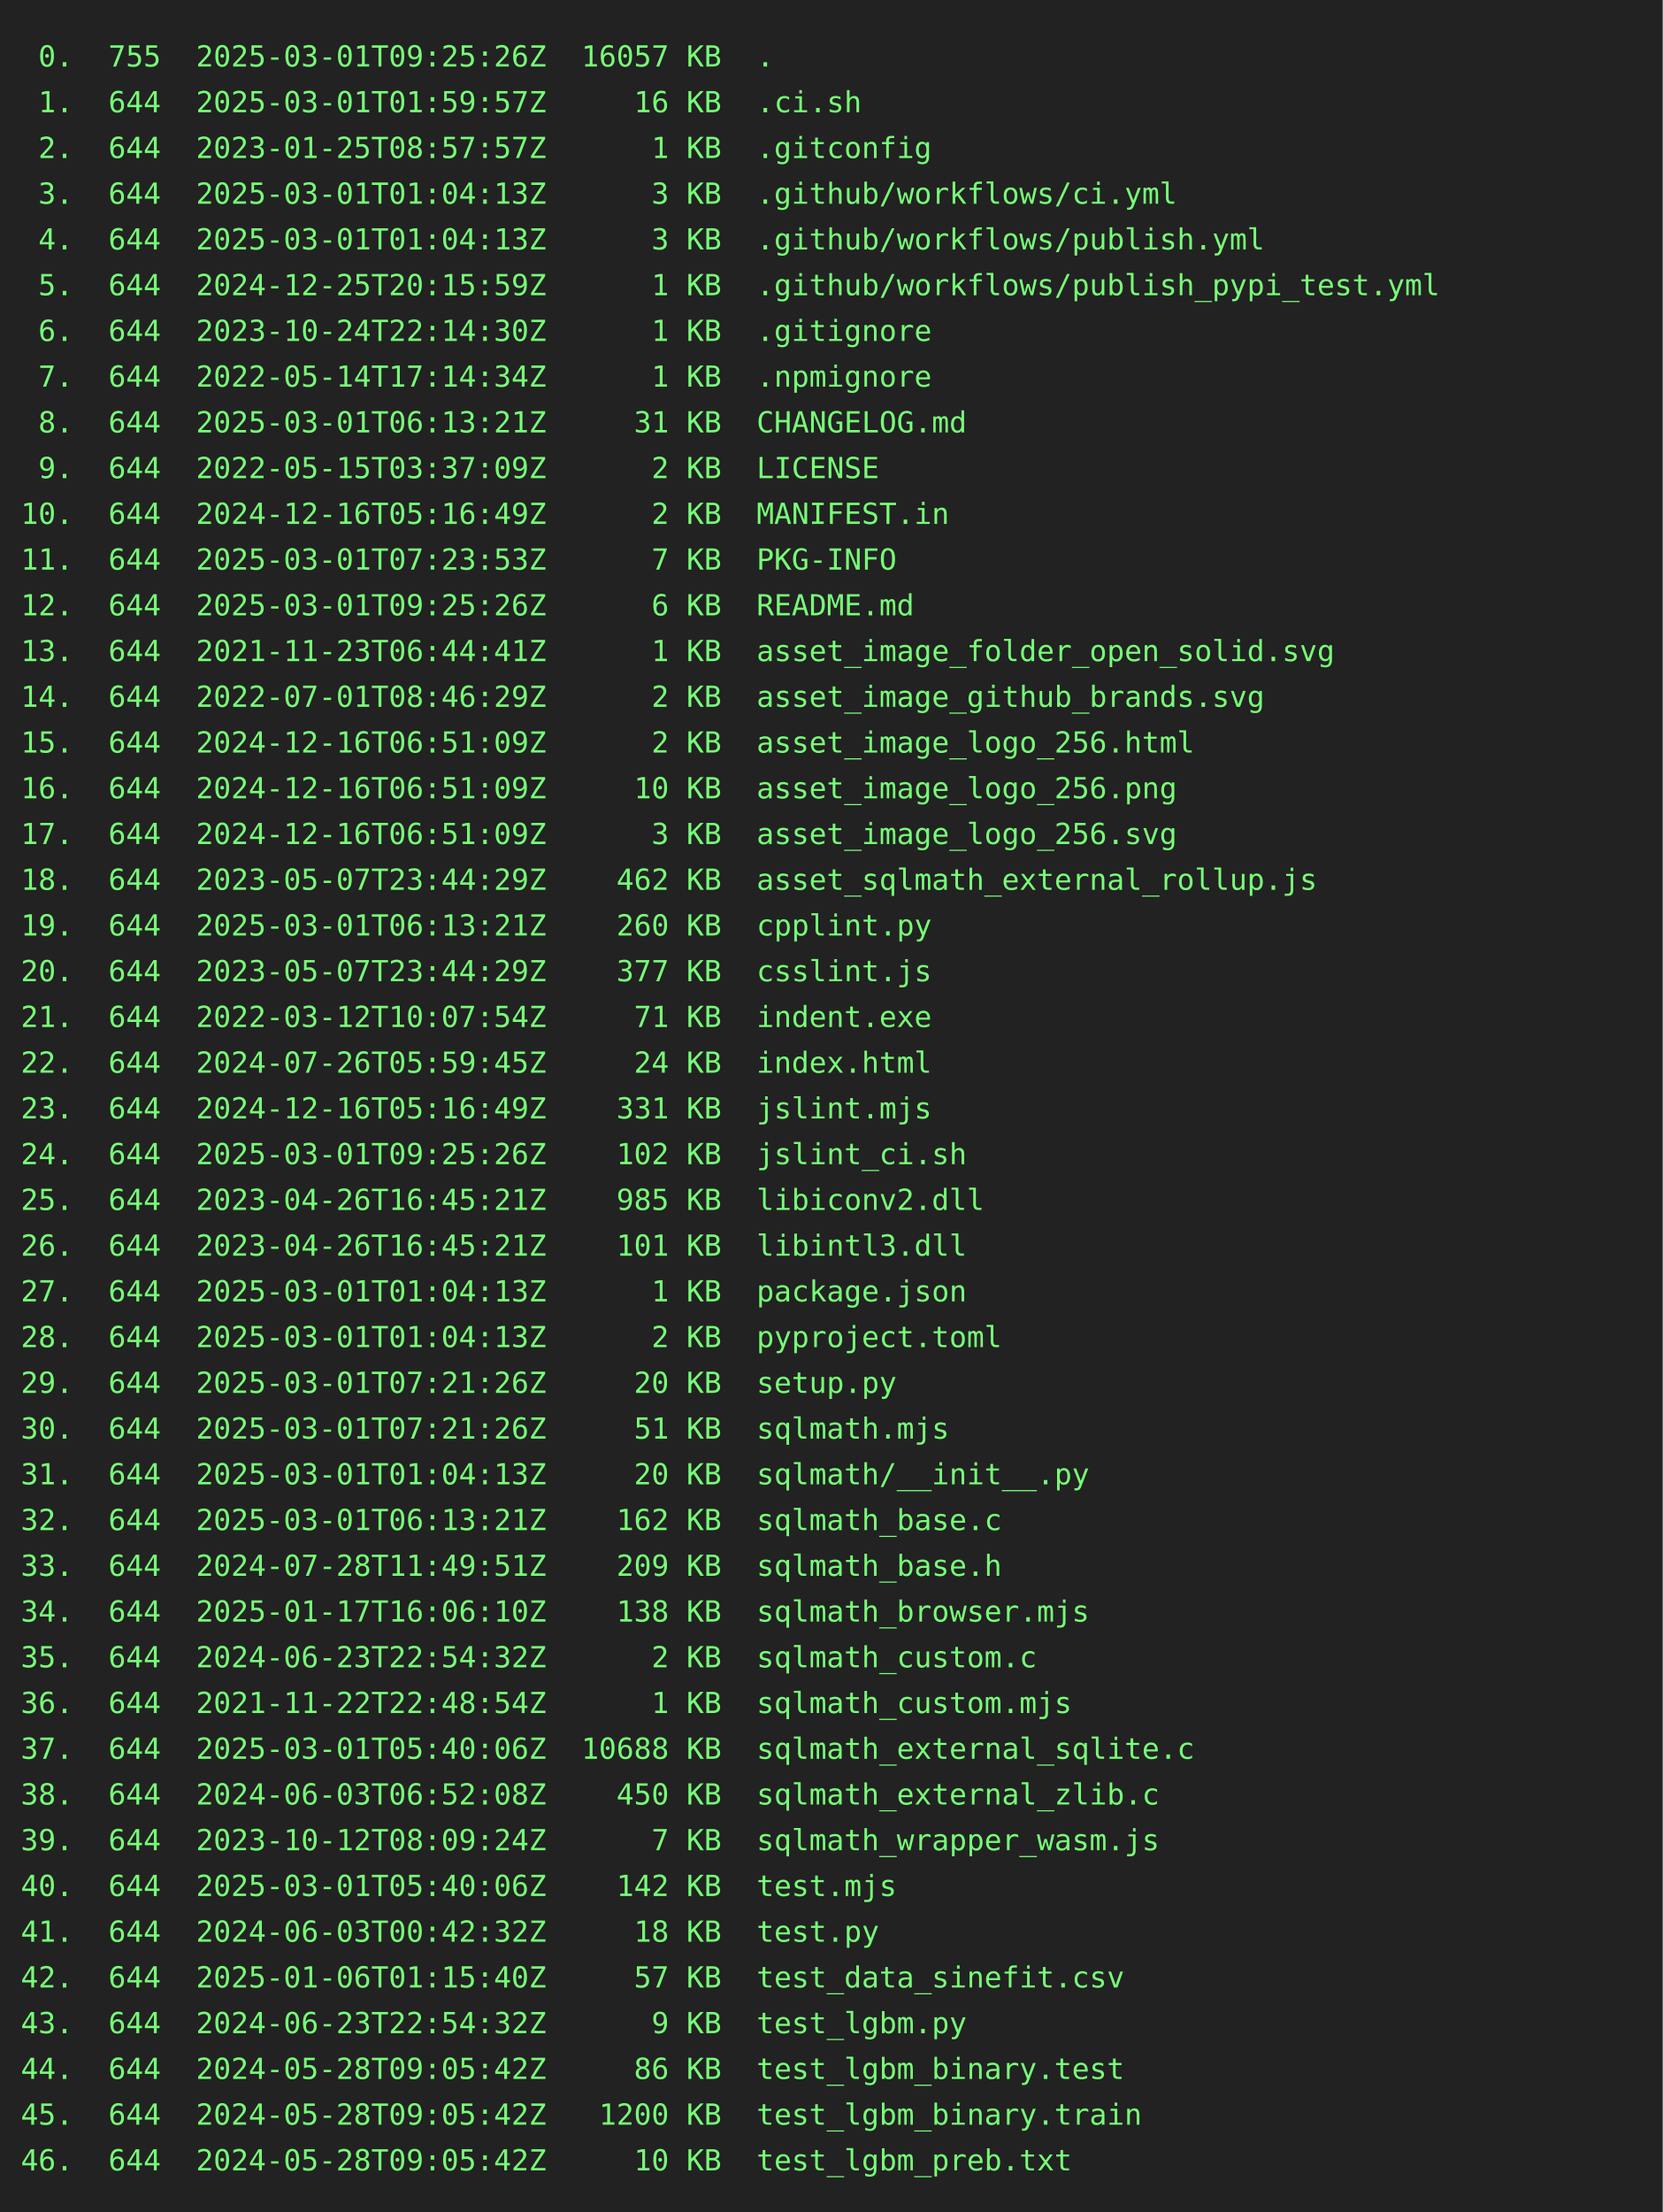
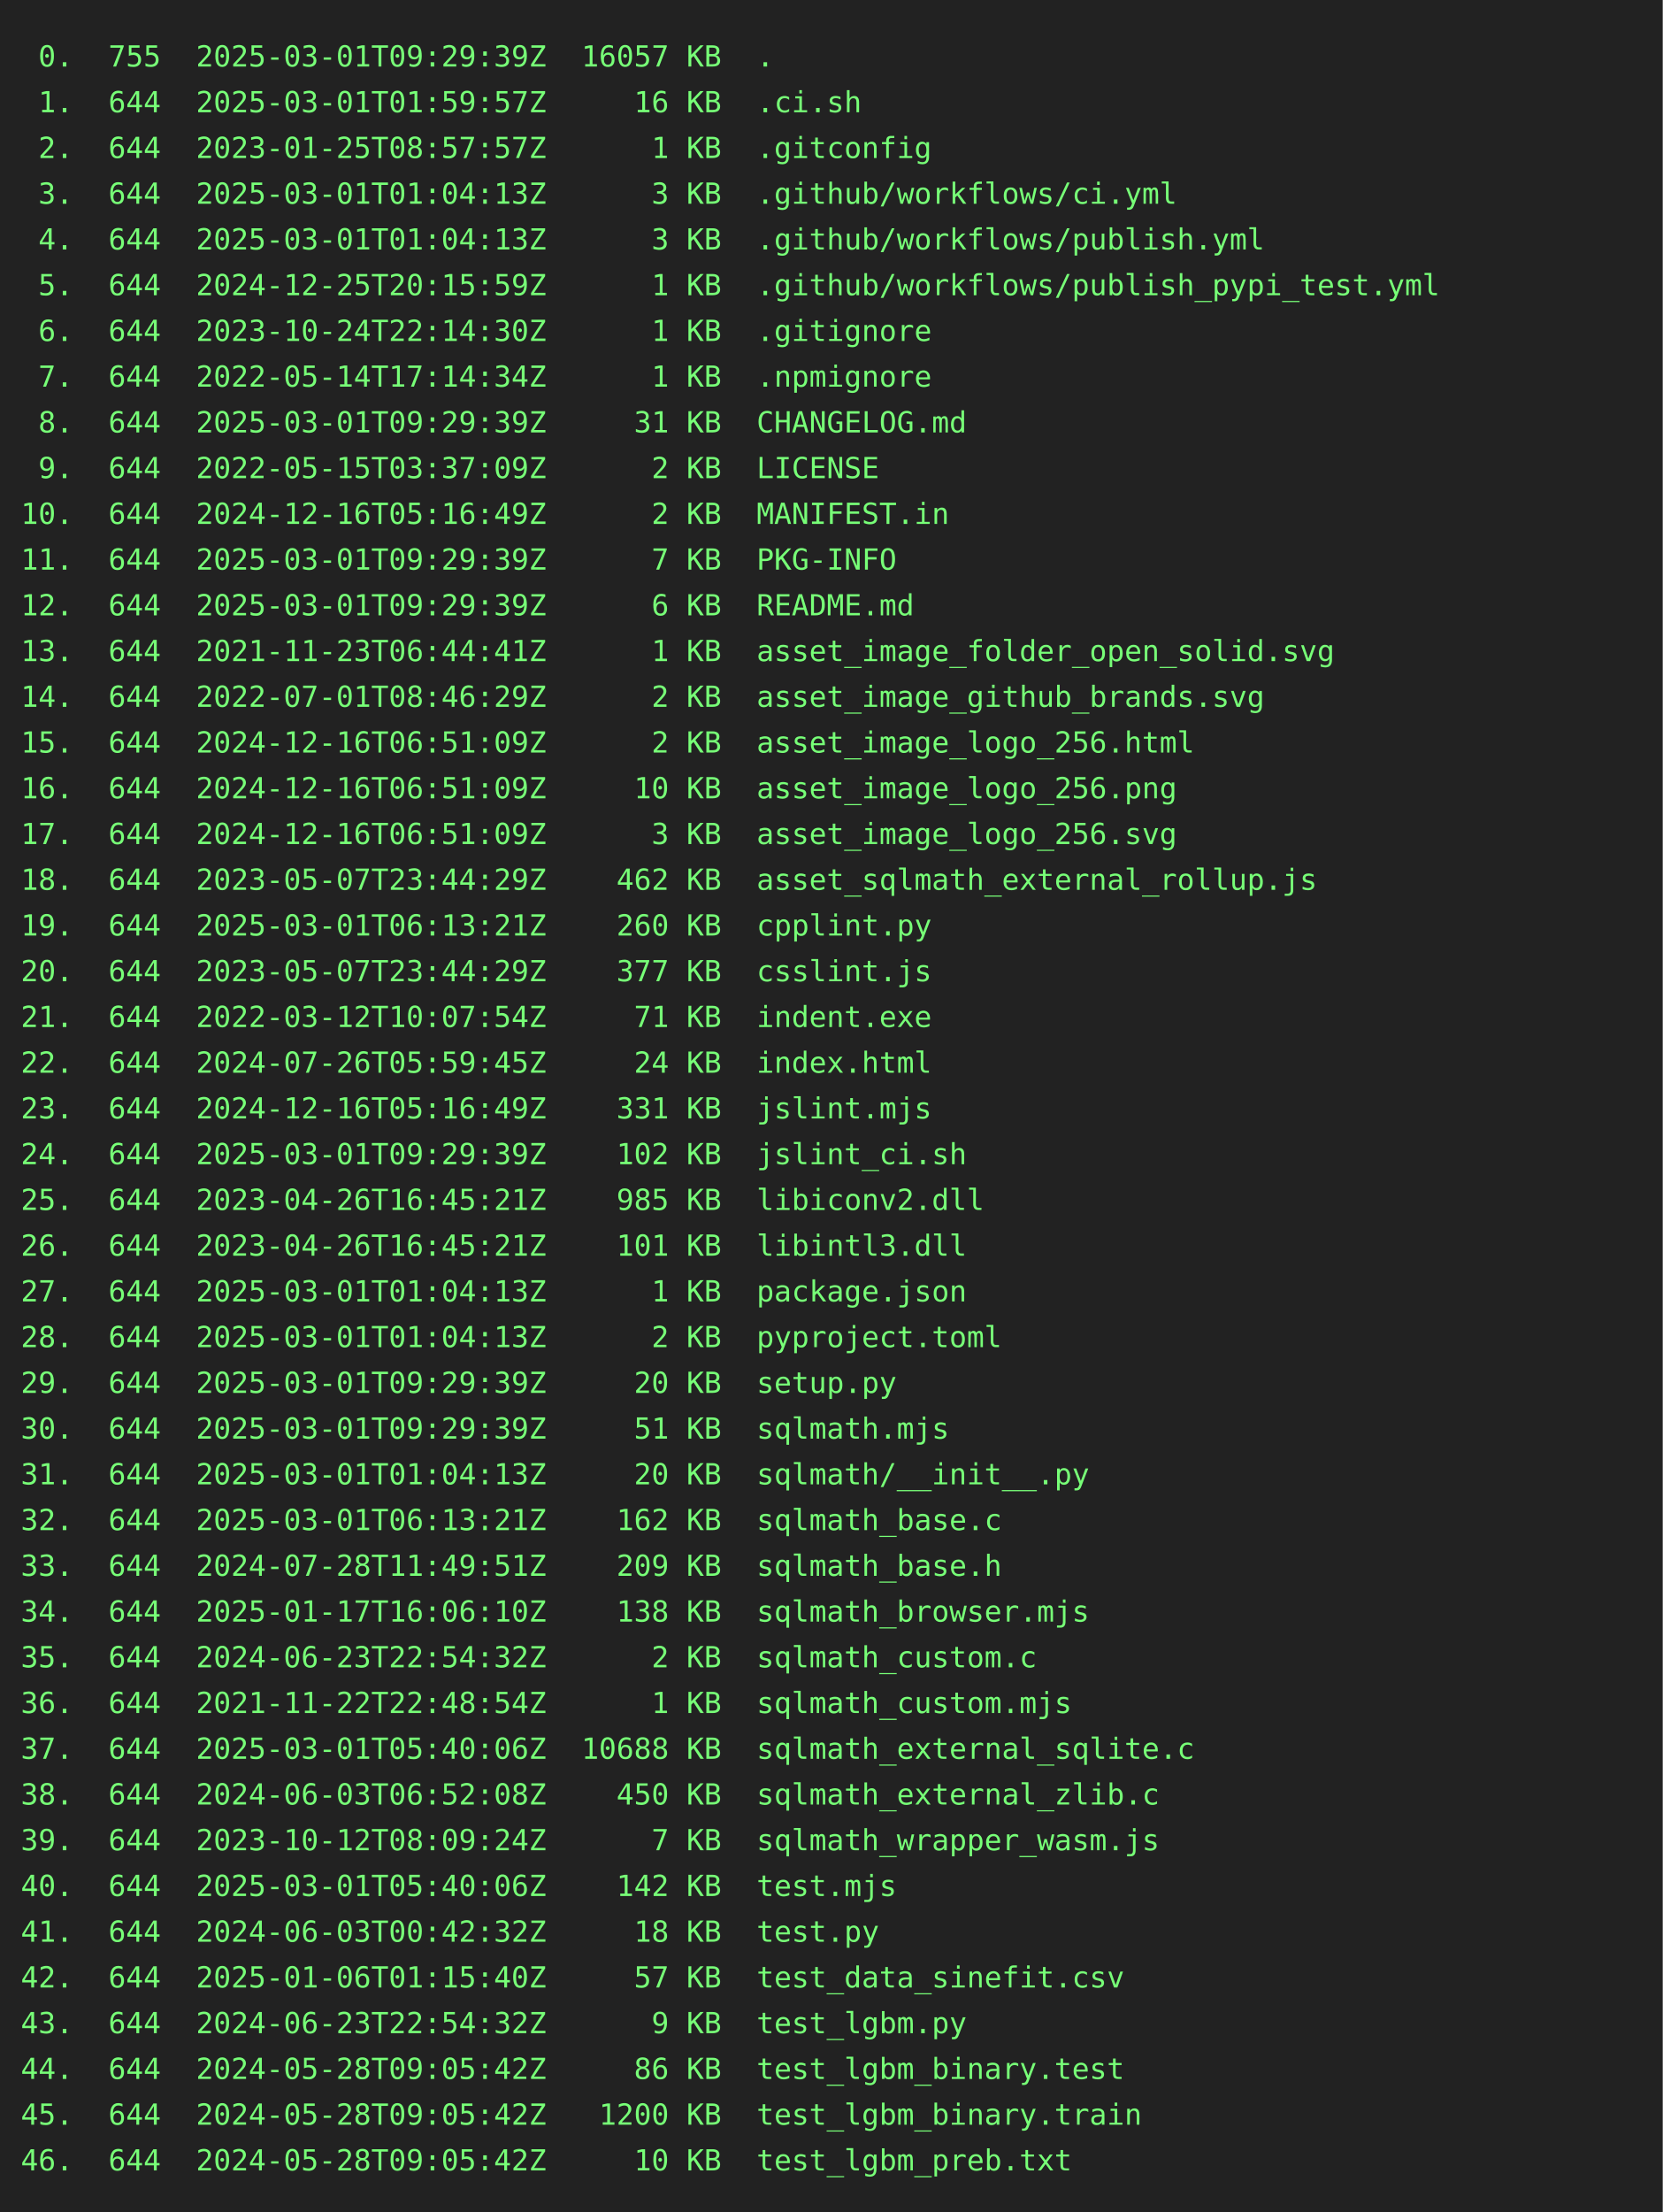
<svg xmlns="http://www.w3.org/2000/svg" height="1064" width="800">
  <rect height="1064" fill="#222" width="800" />
  <text fill="#7f7" font-family="consolas, menlo, monospace" font-size="14" xml:space="preserve">
-     <tspan lengthAdjust="spacingAndGlyphs" textLength="768" x="10" y="32"> 0.  755  2025-03-01T09:25:26Z  16057 KB  .                                                      </tspan>
+     <tspan lengthAdjust="spacingAndGlyphs" textLength="768" x="10" y="32"> 0.  755  2025-03-01T09:29:39Z  16057 KB  .                                                      </tspan>
    <tspan lengthAdjust="spacingAndGlyphs" textLength="768" x="10" y="54"> 1.  644  2025-03-01T01:59:57Z     16 KB  .ci.sh                                                 </tspan>
    <tspan lengthAdjust="spacingAndGlyphs" textLength="768" x="10" y="76"> 2.  644  2023-01-25T08:57:57Z      1 KB  .gitconfig                                             </tspan>
    <tspan lengthAdjust="spacingAndGlyphs" textLength="768" x="10" y="98"> 3.  644  2025-03-01T01:04:13Z      3 KB  .github/workflows/ci.yml                               </tspan>
    <tspan lengthAdjust="spacingAndGlyphs" textLength="768" x="10" y="120"> 4.  644  2025-03-01T01:04:13Z      3 KB  .github/workflows/publish.yml                          </tspan>
    <tspan lengthAdjust="spacingAndGlyphs" textLength="768" x="10" y="142"> 5.  644  2024-12-25T20:15:59Z      1 KB  .github/workflows/publish_pypi_test.yml                </tspan>
    <tspan lengthAdjust="spacingAndGlyphs" textLength="768" x="10" y="164"> 6.  644  2023-10-24T22:14:30Z      1 KB  .gitignore                                             </tspan>
    <tspan lengthAdjust="spacingAndGlyphs" textLength="768" x="10" y="186"> 7.  644  2022-05-14T17:14:34Z      1 KB  .npmignore                                             </tspan>
-     <tspan lengthAdjust="spacingAndGlyphs" textLength="768" x="10" y="208"> 8.  644  2025-03-01T06:13:21Z     31 KB  CHANGELOG.md                                           </tspan>
+     <tspan lengthAdjust="spacingAndGlyphs" textLength="768" x="10" y="208"> 8.  644  2025-03-01T09:29:39Z     31 KB  CHANGELOG.md                                           </tspan>
    <tspan lengthAdjust="spacingAndGlyphs" textLength="768" x="10" y="230"> 9.  644  2022-05-15T03:37:09Z      2 KB  LICENSE                                                </tspan>
    <tspan lengthAdjust="spacingAndGlyphs" textLength="768" x="10" y="252">10.  644  2024-12-16T05:16:49Z      2 KB  MANIFEST.in                                            </tspan>
-     <tspan lengthAdjust="spacingAndGlyphs" textLength="768" x="10" y="274">11.  644  2025-03-01T07:23:53Z      7 KB  PKG-INFO                                               </tspan>
-     <tspan lengthAdjust="spacingAndGlyphs" textLength="768" x="10" y="296">12.  644  2025-03-01T09:25:26Z      6 KB  README.md                                              </tspan>
+     <tspan lengthAdjust="spacingAndGlyphs" textLength="768" x="10" y="274">11.  644  2025-03-01T09:29:39Z      7 KB  PKG-INFO                                               </tspan>
+     <tspan lengthAdjust="spacingAndGlyphs" textLength="768" x="10" y="296">12.  644  2025-03-01T09:29:39Z      6 KB  README.md                                              </tspan>
    <tspan lengthAdjust="spacingAndGlyphs" textLength="768" x="10" y="318">13.  644  2021-11-23T06:44:41Z      1 KB  asset_image_folder_open_solid.svg                      </tspan>
    <tspan lengthAdjust="spacingAndGlyphs" textLength="768" x="10" y="340">14.  644  2022-07-01T08:46:29Z      2 KB  asset_image_github_brands.svg                          </tspan>
    <tspan lengthAdjust="spacingAndGlyphs" textLength="768" x="10" y="362">15.  644  2024-12-16T06:51:09Z      2 KB  asset_image_logo_256.html                              </tspan>
    <tspan lengthAdjust="spacingAndGlyphs" textLength="768" x="10" y="384">16.  644  2024-12-16T06:51:09Z     10 KB  asset_image_logo_256.png                               </tspan>
    <tspan lengthAdjust="spacingAndGlyphs" textLength="768" x="10" y="406">17.  644  2024-12-16T06:51:09Z      3 KB  asset_image_logo_256.svg                               </tspan>
    <tspan lengthAdjust="spacingAndGlyphs" textLength="768" x="10" y="428">18.  644  2023-05-07T23:44:29Z    462 KB  asset_sqlmath_external_rollup.js                       </tspan>
    <tspan lengthAdjust="spacingAndGlyphs" textLength="768" x="10" y="450">19.  644  2025-03-01T06:13:21Z    260 KB  cpplint.py                                             </tspan>
    <tspan lengthAdjust="spacingAndGlyphs" textLength="768" x="10" y="472">20.  644  2023-05-07T23:44:29Z    377 KB  csslint.js                                             </tspan>
    <tspan lengthAdjust="spacingAndGlyphs" textLength="768" x="10" y="494">21.  644  2022-03-12T10:07:54Z     71 KB  indent.exe                                             </tspan>
    <tspan lengthAdjust="spacingAndGlyphs" textLength="768" x="10" y="516">22.  644  2024-07-26T05:59:45Z     24 KB  index.html                                             </tspan>
    <tspan lengthAdjust="spacingAndGlyphs" textLength="768" x="10" y="538">23.  644  2024-12-16T05:16:49Z    331 KB  jslint.mjs                                             </tspan>
-     <tspan lengthAdjust="spacingAndGlyphs" textLength="768" x="10" y="560">24.  644  2025-03-01T09:25:26Z    102 KB  jslint_ci.sh                                           </tspan>
+     <tspan lengthAdjust="spacingAndGlyphs" textLength="768" x="10" y="560">24.  644  2025-03-01T09:29:39Z    102 KB  jslint_ci.sh                                           </tspan>
    <tspan lengthAdjust="spacingAndGlyphs" textLength="768" x="10" y="582">25.  644  2023-04-26T16:45:21Z    985 KB  libiconv2.dll                                          </tspan>
    <tspan lengthAdjust="spacingAndGlyphs" textLength="768" x="10" y="604">26.  644  2023-04-26T16:45:21Z    101 KB  libintl3.dll                                           </tspan>
    <tspan lengthAdjust="spacingAndGlyphs" textLength="768" x="10" y="626">27.  644  2025-03-01T01:04:13Z      1 KB  package.json                                           </tspan>
    <tspan lengthAdjust="spacingAndGlyphs" textLength="768" x="10" y="648">28.  644  2025-03-01T01:04:13Z      2 KB  pyproject.toml                                         </tspan>
-     <tspan lengthAdjust="spacingAndGlyphs" textLength="768" x="10" y="670">29.  644  2025-03-01T07:21:26Z     20 KB  setup.py                                               </tspan>
-     <tspan lengthAdjust="spacingAndGlyphs" textLength="768" x="10" y="692">30.  644  2025-03-01T07:21:26Z     51 KB  sqlmath.mjs                                            </tspan>
+     <tspan lengthAdjust="spacingAndGlyphs" textLength="768" x="10" y="670">29.  644  2025-03-01T09:29:39Z     20 KB  setup.py                                               </tspan>
+     <tspan lengthAdjust="spacingAndGlyphs" textLength="768" x="10" y="692">30.  644  2025-03-01T09:29:39Z     51 KB  sqlmath.mjs                                            </tspan>
    <tspan lengthAdjust="spacingAndGlyphs" textLength="768" x="10" y="714">31.  644  2025-03-01T01:04:13Z     20 KB  sqlmath/__init__.py                                    </tspan>
    <tspan lengthAdjust="spacingAndGlyphs" textLength="768" x="10" y="736">32.  644  2025-03-01T06:13:21Z    162 KB  sqlmath_base.c                                         </tspan>
    <tspan lengthAdjust="spacingAndGlyphs" textLength="768" x="10" y="758">33.  644  2024-07-28T11:49:51Z    209 KB  sqlmath_base.h                                         </tspan>
    <tspan lengthAdjust="spacingAndGlyphs" textLength="768" x="10" y="780">34.  644  2025-01-17T16:06:10Z    138 KB  sqlmath_browser.mjs                                    </tspan>
    <tspan lengthAdjust="spacingAndGlyphs" textLength="768" x="10" y="802">35.  644  2024-06-23T22:54:32Z      2 KB  sqlmath_custom.c                                       </tspan>
    <tspan lengthAdjust="spacingAndGlyphs" textLength="768" x="10" y="824">36.  644  2021-11-22T22:48:54Z      1 KB  sqlmath_custom.mjs                                     </tspan>
    <tspan lengthAdjust="spacingAndGlyphs" textLength="768" x="10" y="846">37.  644  2025-03-01T05:40:06Z  10688 KB  sqlmath_external_sqlite.c                              </tspan>
    <tspan lengthAdjust="spacingAndGlyphs" textLength="768" x="10" y="868">38.  644  2024-06-03T06:52:08Z    450 KB  sqlmath_external_zlib.c                                </tspan>
    <tspan lengthAdjust="spacingAndGlyphs" textLength="768" x="10" y="890">39.  644  2023-10-12T08:09:24Z      7 KB  sqlmath_wrapper_wasm.js                                </tspan>
    <tspan lengthAdjust="spacingAndGlyphs" textLength="768" x="10" y="912">40.  644  2025-03-01T05:40:06Z    142 KB  test.mjs                                               </tspan>
    <tspan lengthAdjust="spacingAndGlyphs" textLength="768" x="10" y="934">41.  644  2024-06-03T00:42:32Z     18 KB  test.py                                                </tspan>
    <tspan lengthAdjust="spacingAndGlyphs" textLength="768" x="10" y="956">42.  644  2025-01-06T01:15:40Z     57 KB  test_data_sinefit.csv                                  </tspan>
    <tspan lengthAdjust="spacingAndGlyphs" textLength="768" x="10" y="978">43.  644  2024-06-23T22:54:32Z      9 KB  test_lgbm.py                                           </tspan>
    <tspan lengthAdjust="spacingAndGlyphs" textLength="768" x="10" y="1000">44.  644  2024-05-28T09:05:42Z     86 KB  test_lgbm_binary.test                                  </tspan>
    <tspan lengthAdjust="spacingAndGlyphs" textLength="768" x="10" y="1022">45.  644  2024-05-28T09:05:42Z   1200 KB  test_lgbm_binary.train                                 </tspan>
    <tspan lengthAdjust="spacingAndGlyphs" textLength="768" x="10" y="1044">46.  644  2024-05-28T09:05:42Z     10 KB  test_lgbm_preb.txt                                     </tspan>
  </text>
</svg>
